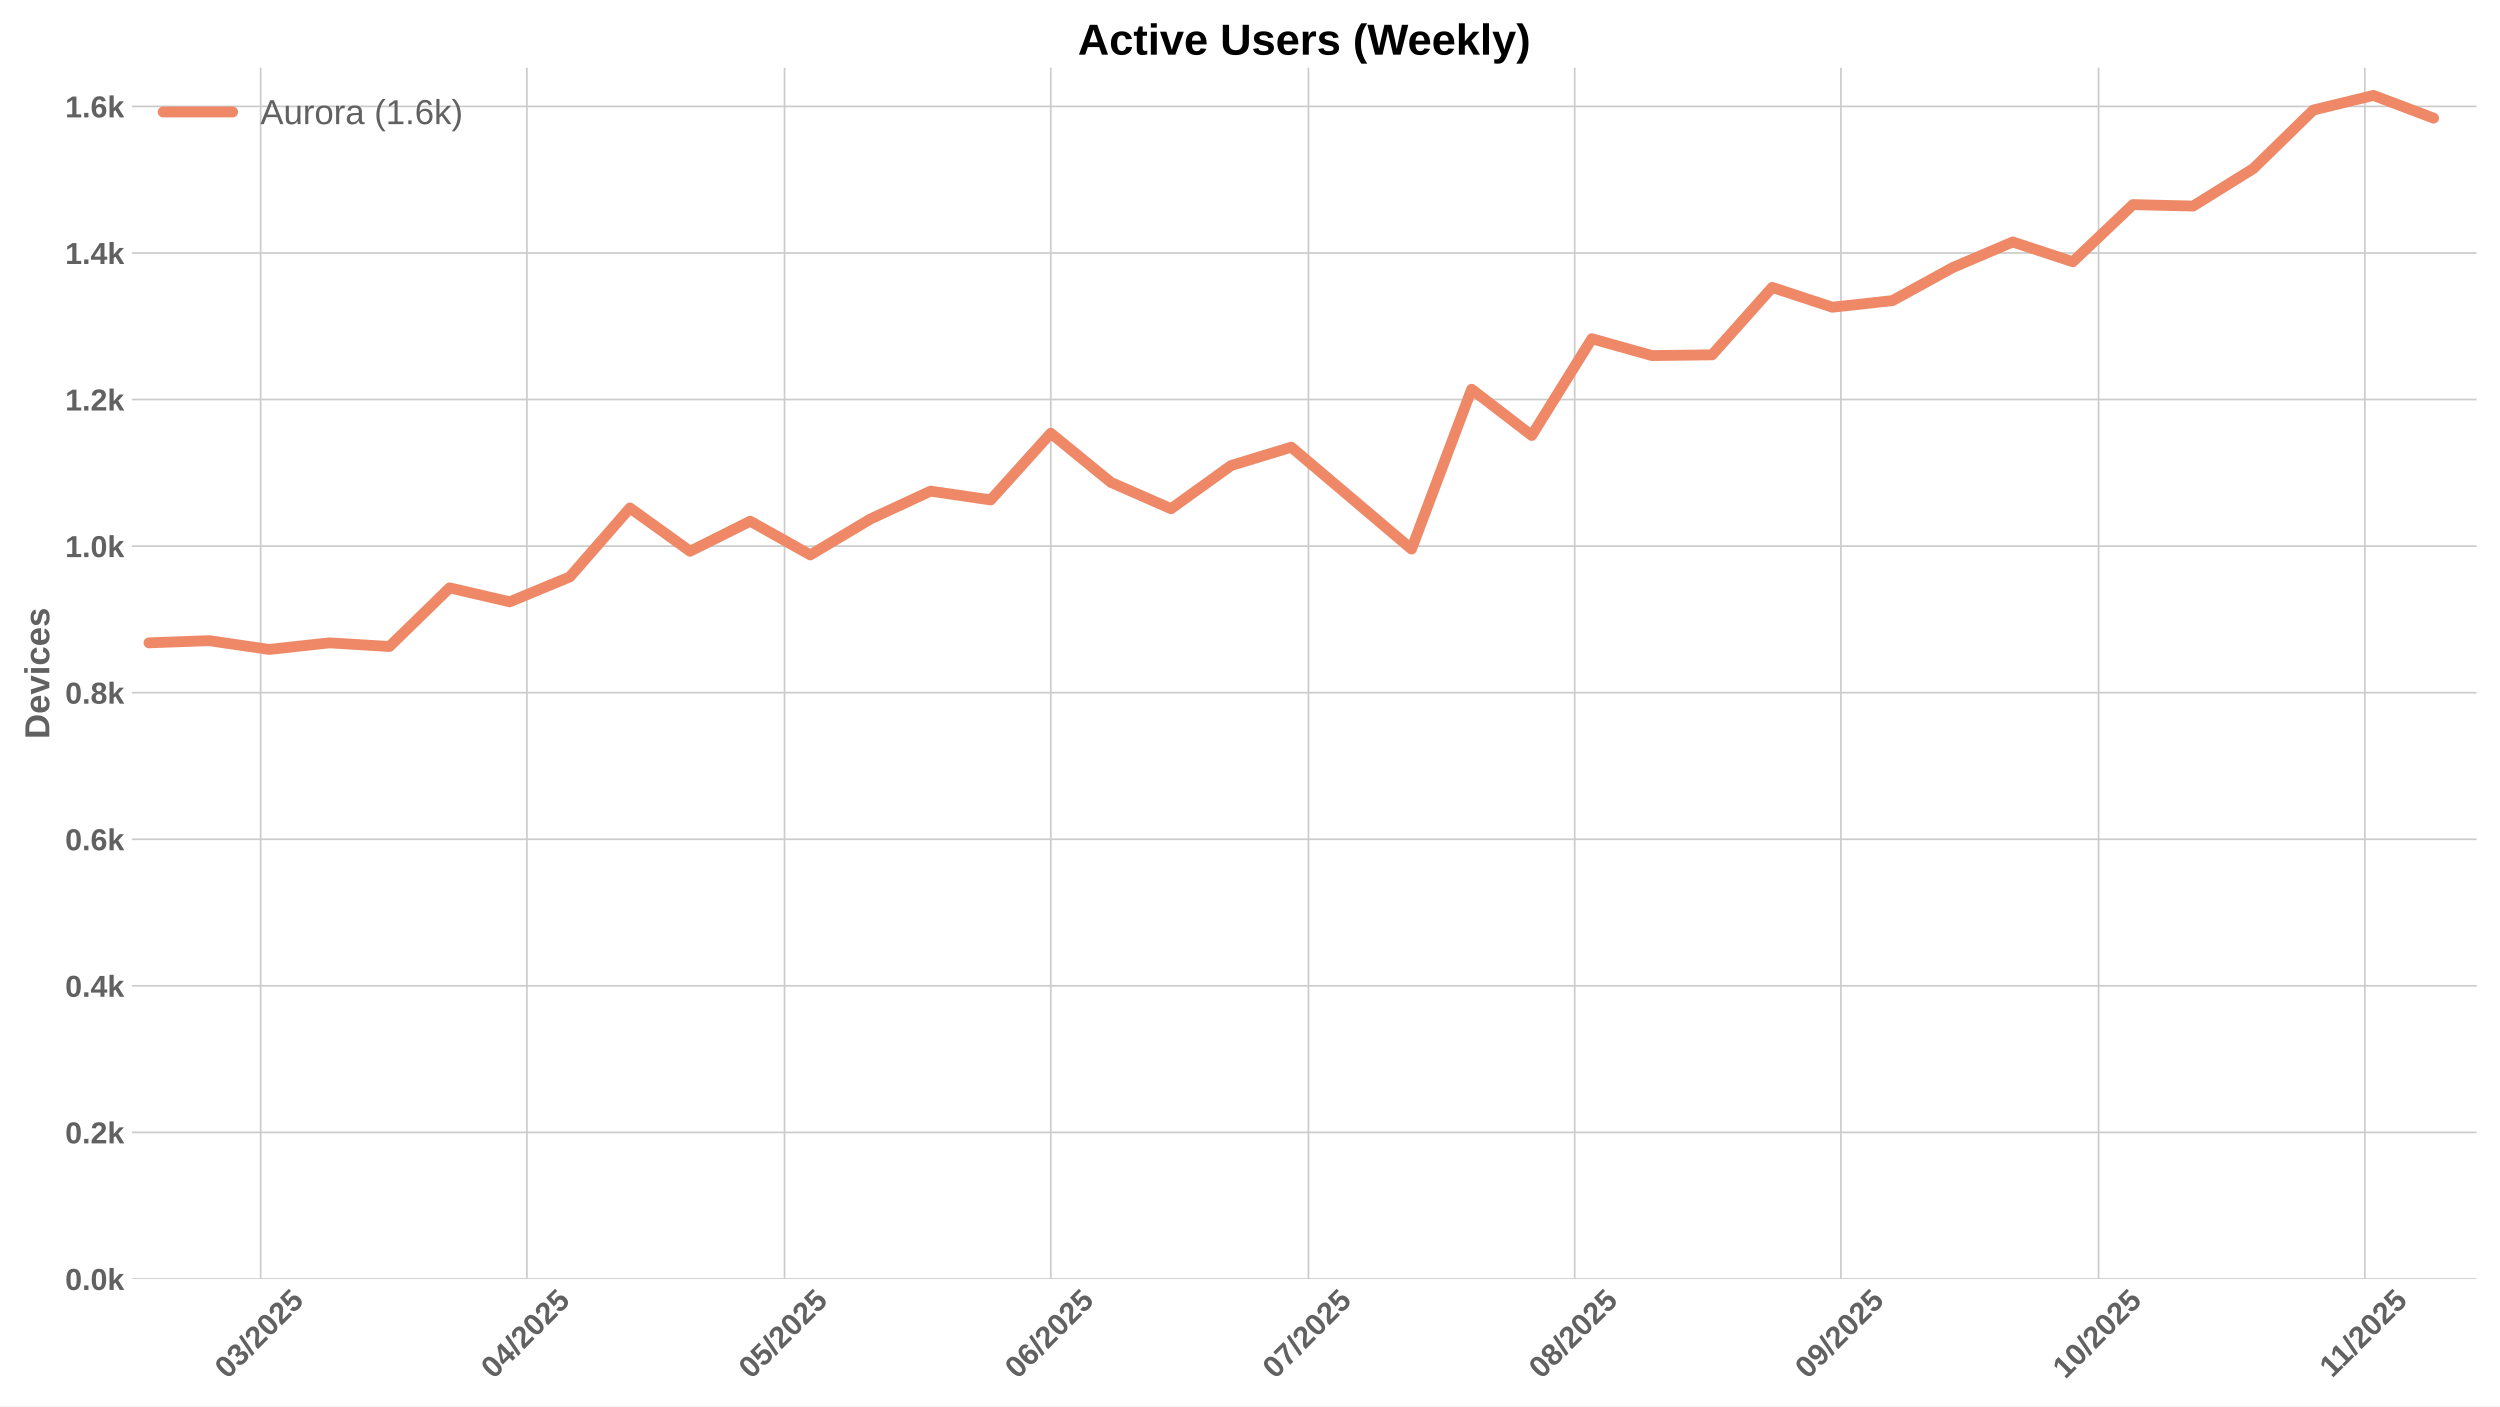
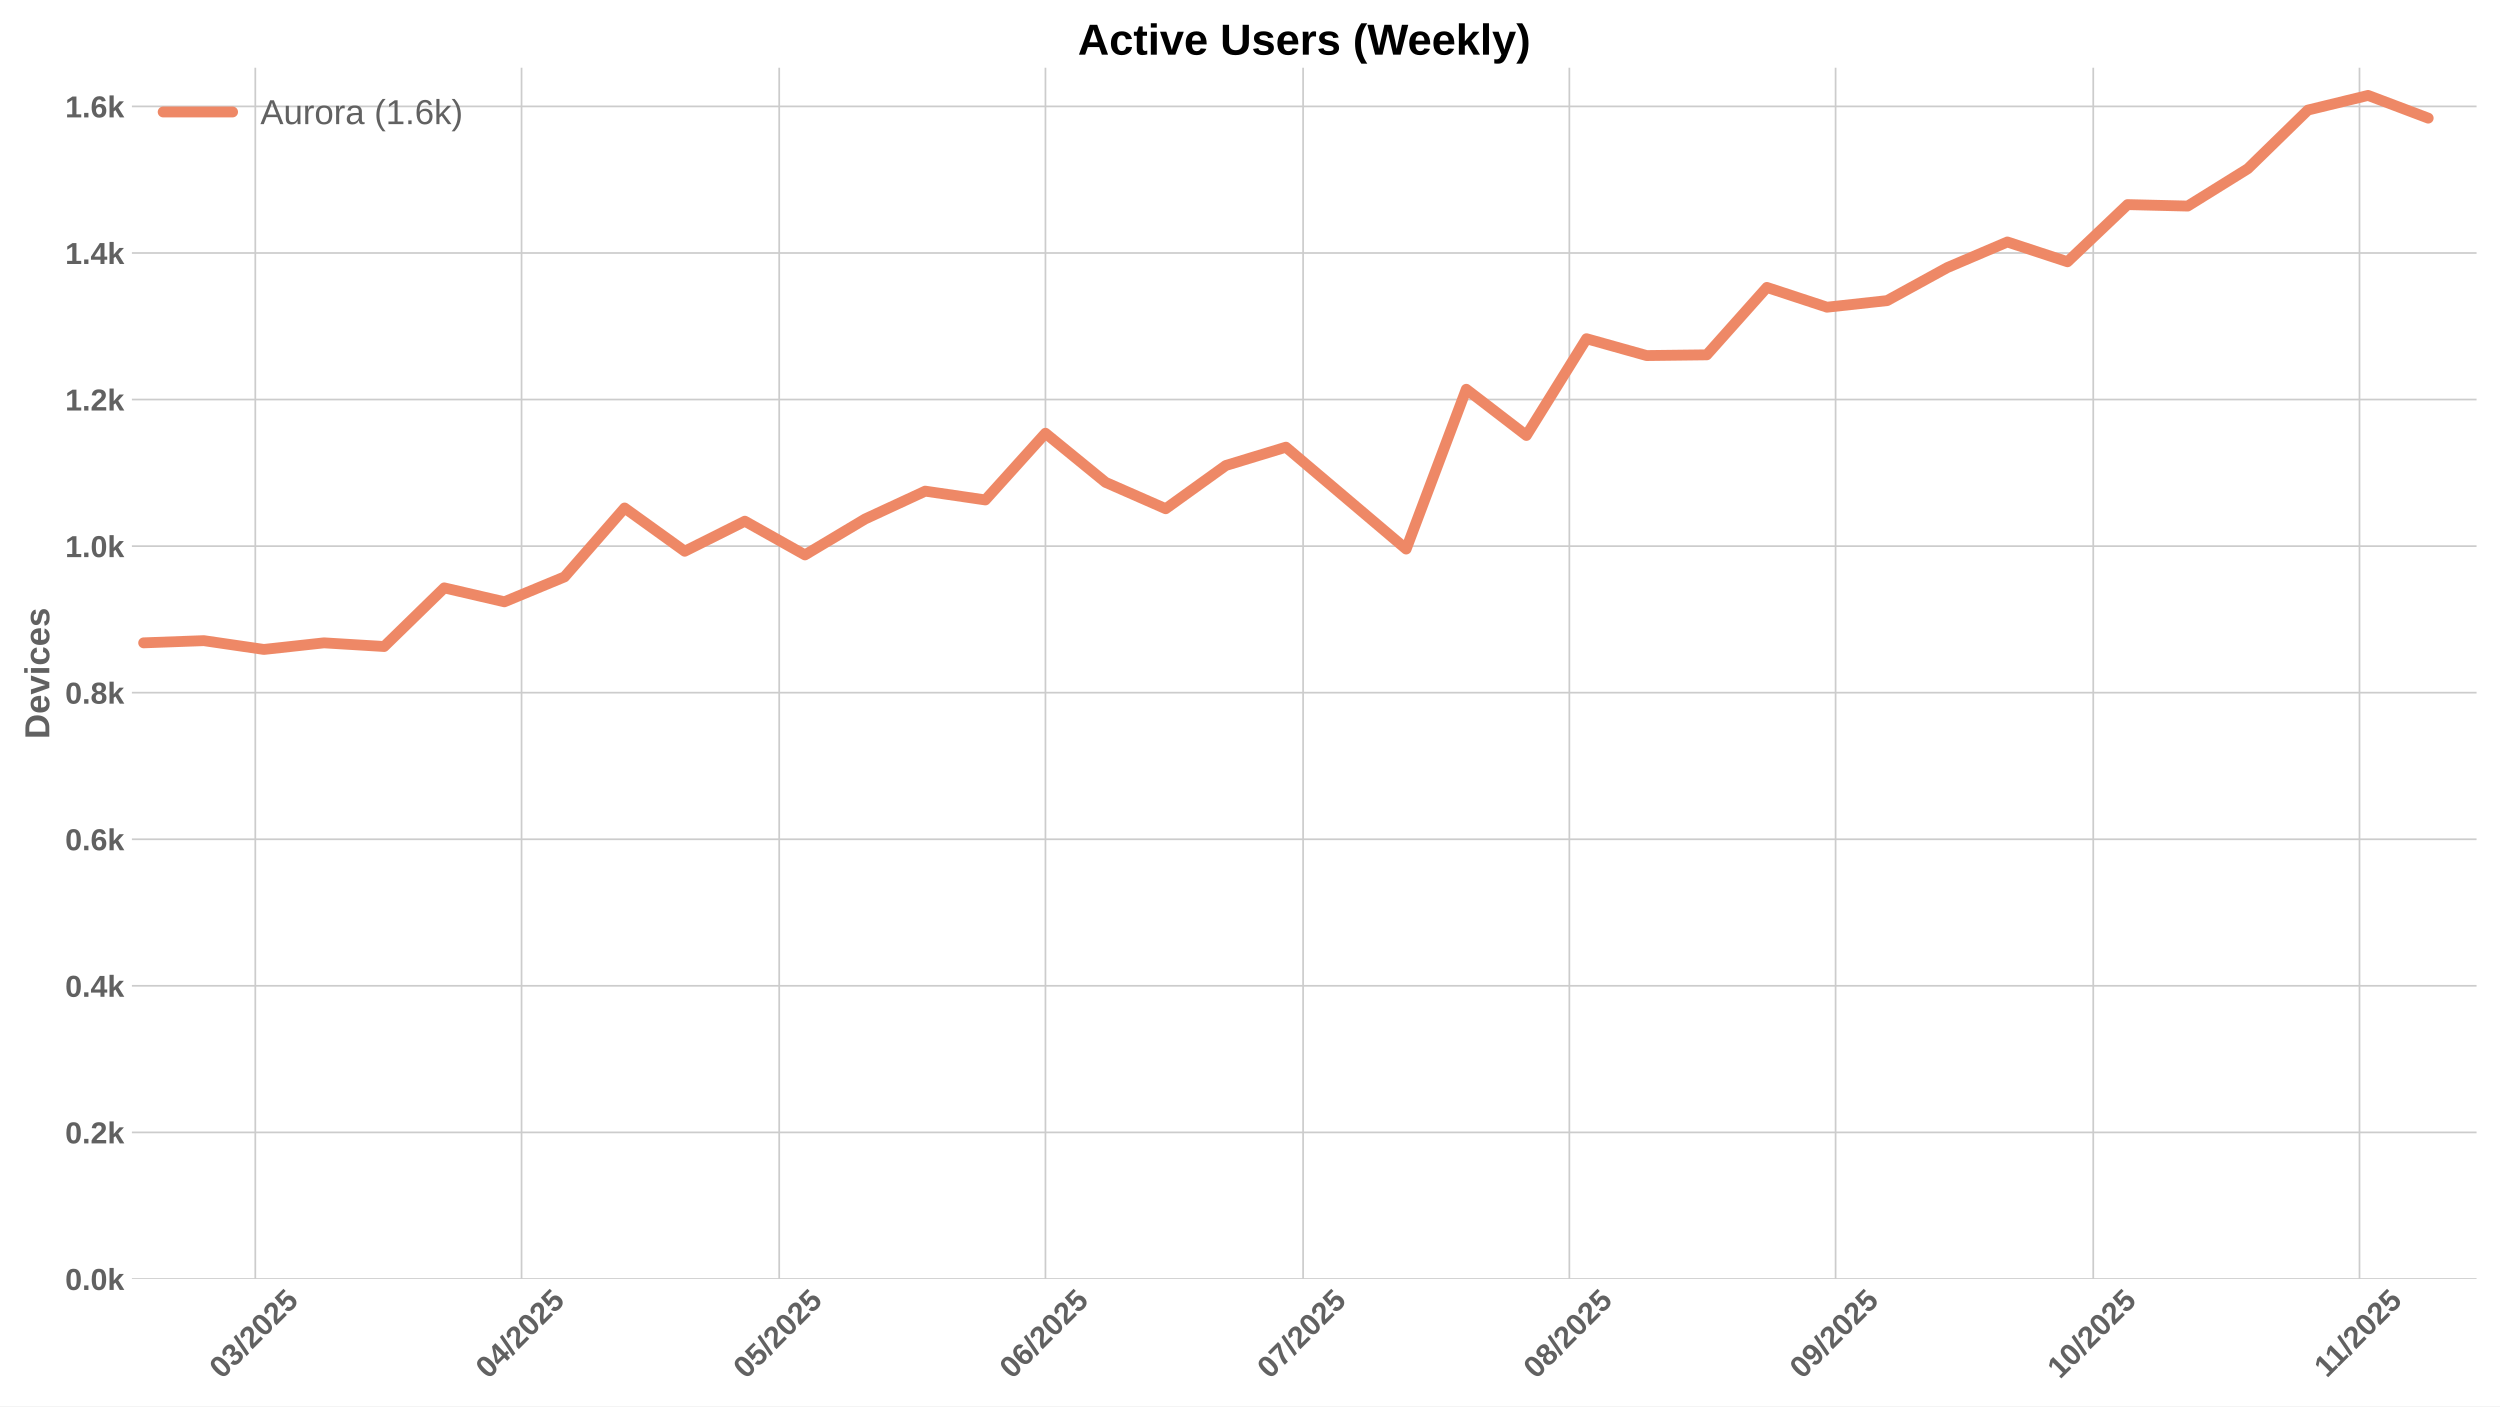
<svg xmlns="http://www.w3.org/2000/svg" xmlns:xlink="http://www.w3.org/1999/xlink" width="1152pt" height="648pt" viewBox="0 0 1152 648" version="1.1">
  <defs>
    <style type="text/css">*{stroke-linejoin: round; stroke-linecap: butt}</style>
  </defs>
  <g id="figure_1">
    <g id="patch_1">
      <path d="M 0 648  L 1152 648  L 1152 0  L 0 0  z " style="fill: #ffffff" />
    </g>
    <g id="axes_1">
      <g id="patch_2">
        <path d="M 60.78 589.343  L 1141.2 589.343  L 1141.2 31.2  L 60.78 31.2  z " style="fill: #ffffff" />
      </g>
      <g id="matplotlib.axis_1">
        <g id="xtick_1">
          <g id="line2d_1">
-             <path d="M 120.105 589.343  L 120.105 31.2  " clip-path="url(#p7d5ce1fb3f)" style="fill: none; stroke: #cccccc; stroke-width: 0.8; stroke-linecap: round" />
+             <path d="M 117.645 589.343  L 117.645 31.2  " clip-path="url(#p1665d0f3b0)" style="fill: none; stroke: #cccccc; stroke-width: 0.8; stroke-linecap: round" />
          </g>
          <g id="line2d_2" />
          <g id="text_1">
-             <g style="fill: #616161" transform="translate(104.7743 635.7977) rotate(-45) scale(0.14 -0.14)">
+             <g style="fill: #616161" transform="translate(102.3147 635.7977) rotate(-45) scale(0.14 -0.14)">
              <defs>
                <path id="LiberationSans-Bold-30" d="M 3297 2203  Q 3297 1088 2914 512  Q 2531 -63 1766 -63  Q 253 -63 253 2203  Q 253 2994 418 3494  Q 584 3994 915 4231  Q 1247 4469 1791 4469  Q 2572 4469 2934 3903  Q 3297 3338 3297 2203  z M 2416 2203  Q 2416 2813 2356 3150  Q 2297 3488 2165 3634  Q 2034 3781 1784 3781  Q 1519 3781 1383 3632  Q 1247 3484 1189 3148  Q 1131 2813 1131 2203  Q 1131 1600 1192 1261  Q 1253 922 1386 775  Q 1519 628 1772 628  Q 2022 628 2158 783  Q 2294 938 2355 1278  Q 2416 1619 2416 2203  z " transform="scale(0.015625)" />
                <path id="LiberationSans-Bold-33" d="M 3328 1222  Q 3328 603 2922 265  Q 2516 -72 1766 -72  Q 1056 -72 637 254  Q 219 581 147 1197  L 1041 1275  Q 1125 641 1763 641  Q 2078 641 2253 797  Q 2428 953 2428 1275  Q 2428 1569 2215 1725  Q 2003 1881 1584 1881  L 1278 1881  L 1278 2591  L 1566 2591  Q 1944 2591 2134 2745  Q 2325 2900 2325 3188  Q 2325 3459 2173 3614  Q 2022 3769 1731 3769  Q 1459 3769 1292 3619  Q 1125 3469 1100 3194  L 222 3256  Q 291 3825 694 4147  Q 1097 4469 1747 4469  Q 2438 4469 2827 4158  Q 3216 3847 3216 3297  Q 3216 2884 2973 2618  Q 2731 2353 2275 2266  L 2275 2253  Q 2781 2194 3054 1920  Q 3328 1647 3328 1222  z " transform="scale(0.015625)" />
                <path id="LiberationSans-Bold-2f" d="M 63 -128  L 972 4638  L 1716 4638  L 822 -128  L 63 -128  z " transform="scale(0.015625)" />
                <path id="LiberationSans-Bold-32" d="M 222 0  L 222 609  Q 394 988 711 1347  Q 1028 1706 1509 2097  Q 1972 2472 2158 2715  Q 2344 2959 2344 3194  Q 2344 3769 1766 3769  Q 1484 3769 1336 3617  Q 1188 3466 1144 3163  L 259 3213  Q 334 3825 717 4147  Q 1100 4469 1759 4469  Q 2472 4469 2853 4144  Q 3234 3819 3234 3231  Q 3234 2922 3112 2672  Q 2991 2422 2800 2211  Q 2609 2000 2376 1815  Q 2144 1631 1925 1456  Q 1706 1281 1526 1103  Q 1347 925 1259 722  L 3303 722  L 3303 0  L 222 0  z " transform="scale(0.015625)" />
                <path id="LiberationSans-Bold-35" d="M 3381 1466  Q 3381 766 2945 351  Q 2509 -63 1750 -63  Q 1088 -63 689 235  Q 291 534 197 1100  L 1075 1172  Q 1144 891 1319 762  Q 1494 634 1759 634  Q 2088 634 2283 843  Q 2478 1053 2478 1447  Q 2478 1794 2293 2001  Q 2109 2209 1778 2209  Q 1413 2209 1181 1925  L 325 1925  L 478 4403  L 3125 4403  L 3125 3750  L 1275 3750  L 1203 2638  Q 1522 2919 2000 2919  Q 2628 2919 3004 2528  Q 3381 2138 3381 1466  z " transform="scale(0.015625)" />
              </defs>
              <use xlink:href="#LiberationSans-Bold-30" />
              <use xlink:href="#LiberationSans-Bold-33" transform="translate(55.61523 0)" />
              <use xlink:href="#LiberationSans-Bold-2f" transform="translate(111.2305 0)" />
              <use xlink:href="#LiberationSans-Bold-32" transform="translate(139.0137 0)" />
              <use xlink:href="#LiberationSans-Bold-30" transform="translate(194.6289 0)" />
              <use xlink:href="#LiberationSans-Bold-32" transform="translate(250.2441 0)" />
              <use xlink:href="#LiberationSans-Bold-35" transform="translate(305.8594 0)" />
            </g>
          </g>
        </g>
        <g id="xtick_2">
          <g id="line2d_3">
-             <path d="M 242.79 589.343  L 242.79 31.2  " clip-path="url(#p7d5ce1fb3f)" style="fill: none; stroke: #cccccc; stroke-width: 0.8; stroke-linecap: round" />
+             <path d="M 240.33 589.343  L 240.33 31.2  " clip-path="url(#p1665d0f3b0)" style="fill: none; stroke: #cccccc; stroke-width: 0.8; stroke-linecap: round" />
          </g>
          <g id="line2d_4" />
          <g id="text_2">
-             <g style="fill: #616161" transform="translate(227.4594 635.7977) rotate(-45) scale(0.14 -0.14)">
+             <g style="fill: #616161" transform="translate(224.9997 635.7977) rotate(-45) scale(0.14 -0.14)">
              <defs>
                <path id="LiberationSans-Bold-34" d="M 2938 897  L 2938 0  L 2100 0  L 2100 897  L 97 897  L 97 1556  L 1956 4403  L 2938 4403  L 2938 1550  L 3525 1550  L 3525 897  L 2938 897  z M 2100 2991  Q 2100 3159 2111 3356  Q 2122 3553 2128 3609  Q 2047 3434 1834 3103  L 813 1550  L 2100 1550  L 2100 2991  z " transform="scale(0.015625)" />
              </defs>
              <use xlink:href="#LiberationSans-Bold-30" />
              <use xlink:href="#LiberationSans-Bold-34" transform="translate(55.61523 0)" />
              <use xlink:href="#LiberationSans-Bold-2f" transform="translate(111.2305 0)" />
              <use xlink:href="#LiberationSans-Bold-32" transform="translate(139.0137 0)" />
              <use xlink:href="#LiberationSans-Bold-30" transform="translate(194.6289 0)" />
              <use xlink:href="#LiberationSans-Bold-32" transform="translate(250.2441 0)" />
              <use xlink:href="#LiberationSans-Bold-35" transform="translate(305.8594 0)" />
            </g>
          </g>
        </g>
        <g id="xtick_3">
          <g id="line2d_5">
-             <path d="M 361.517 589.343  L 361.517 31.2  " clip-path="url(#p7d5ce1fb3f)" style="fill: none; stroke: #cccccc; stroke-width: 0.8; stroke-linecap: round" />
+             <path d="M 359.058 589.343  L 359.058 31.2  " clip-path="url(#p1665d0f3b0)" style="fill: none; stroke: #cccccc; stroke-width: 0.8; stroke-linecap: round" />
          </g>
          <g id="line2d_6" />
          <g id="text_3">
-             <g style="fill: #616161" transform="translate(346.1868 635.7977) rotate(-45) scale(0.14 -0.14)">
+             <g style="fill: #616161" transform="translate(343.7272 635.7977) rotate(-45) scale(0.14 -0.14)">
              <use xlink:href="#LiberationSans-Bold-30" />
              <use xlink:href="#LiberationSans-Bold-35" transform="translate(55.61523 0)" />
              <use xlink:href="#LiberationSans-Bold-2f" transform="translate(111.2305 0)" />
              <use xlink:href="#LiberationSans-Bold-32" transform="translate(139.0137 0)" />
              <use xlink:href="#LiberationSans-Bold-30" transform="translate(194.6289 0)" />
              <use xlink:href="#LiberationSans-Bold-32" transform="translate(250.2441 0)" />
              <use xlink:href="#LiberationSans-Bold-35" transform="translate(305.8594 0)" />
            </g>
          </g>
        </g>
        <g id="xtick_4">
          <g id="line2d_7">
-             <path d="M 484.202 589.343  L 484.202 31.2  " clip-path="url(#p7d5ce1fb3f)" style="fill: none; stroke: #cccccc; stroke-width: 0.8; stroke-linecap: round" />
+             <path d="M 481.743 589.343  L 481.743 31.2  " clip-path="url(#p1665d0f3b0)" style="fill: none; stroke: #cccccc; stroke-width: 0.8; stroke-linecap: round" />
          </g>
          <g id="line2d_8" />
          <g id="text_4">
-             <g style="fill: #616161" transform="translate(468.8719 635.7977) rotate(-45) scale(0.14 -0.14)">
+             <g style="fill: #616161" transform="translate(466.4123 635.7977) rotate(-45) scale(0.14 -0.14)">
              <defs>
                <path id="LiberationSans-Bold-36" d="M 3328 1441  Q 3328 738 2934 337  Q 2541 -63 1847 -63  Q 1069 -63 651 482  Q 234 1028 234 2100  Q 234 3278 657 3873  Q 1081 4469 1869 4469  Q 2428 4469 2751 4222  Q 3075 3975 3209 3456  L 2381 3341  Q 2263 3775 1850 3775  Q 1497 3775 1295 3422  Q 1094 3069 1094 2350  Q 1234 2584 1484 2709  Q 1734 2834 2050 2834  Q 2641 2834 2984 2459  Q 3328 2084 3328 1441  z M 2447 1416  Q 2447 1791 2273 1989  Q 2100 2188 1797 2188  Q 1506 2188 1331 2002  Q 1156 1816 1156 1509  Q 1156 1125 1339 873  Q 1522 622 1819 622  Q 2116 622 2281 833  Q 2447 1044 2447 1416  z " transform="scale(0.015625)" />
              </defs>
              <use xlink:href="#LiberationSans-Bold-30" />
              <use xlink:href="#LiberationSans-Bold-36" transform="translate(55.61523 0)" />
              <use xlink:href="#LiberationSans-Bold-2f" transform="translate(111.2305 0)" />
              <use xlink:href="#LiberationSans-Bold-32" transform="translate(139.0137 0)" />
              <use xlink:href="#LiberationSans-Bold-30" transform="translate(194.6289 0)" />
              <use xlink:href="#LiberationSans-Bold-32" transform="translate(250.2441 0)" />
              <use xlink:href="#LiberationSans-Bold-35" transform="translate(305.8594 0)" />
            </g>
          </g>
        </g>
        <g id="xtick_5">
          <g id="line2d_9">
-             <path d="M 602.93 589.343  L 602.93 31.2  " clip-path="url(#p7d5ce1fb3f)" style="fill: none; stroke: #cccccc; stroke-width: 0.8; stroke-linecap: round" />
+             <path d="M 600.47 589.343  L 600.47 31.2  " clip-path="url(#p1665d0f3b0)" style="fill: none; stroke: #cccccc; stroke-width: 0.8; stroke-linecap: round" />
          </g>
          <g id="line2d_10" />
          <g id="text_5">
-             <g style="fill: #616161" transform="translate(587.5994 635.7977) rotate(-45) scale(0.14 -0.14)">
+             <g style="fill: #616161" transform="translate(585.1397 635.7977) rotate(-45) scale(0.14 -0.14)">
              <defs>
                <path id="LiberationSans-Bold-37" d="M 3278 3706  Q 2981 3238 2717 2797  Q 2453 2356 2256 1911  Q 2059 1466 1945 995  Q 1831 525 1831 0  L 916 0  Q 916 550 1059 1064  Q 1203 1578 1475 2111  Q 1747 2644 2463 3681  L 275 3681  L 275 4403  L 3278 4403  L 3278 3706  z " transform="scale(0.015625)" />
              </defs>
              <use xlink:href="#LiberationSans-Bold-30" />
              <use xlink:href="#LiberationSans-Bold-37" transform="translate(55.61523 0)" />
              <use xlink:href="#LiberationSans-Bold-2f" transform="translate(111.2305 0)" />
              <use xlink:href="#LiberationSans-Bold-32" transform="translate(139.0137 0)" />
              <use xlink:href="#LiberationSans-Bold-30" transform="translate(194.6289 0)" />
              <use xlink:href="#LiberationSans-Bold-32" transform="translate(250.2441 0)" />
              <use xlink:href="#LiberationSans-Bold-35" transform="translate(305.8594 0)" />
            </g>
          </g>
        </g>
        <g id="xtick_6">
          <g id="line2d_11">
-             <path d="M 725.615 589.343  L 725.615 31.2  " clip-path="url(#p7d5ce1fb3f)" style="fill: none; stroke: #cccccc; stroke-width: 0.8; stroke-linecap: round" />
+             <path d="M 723.155 589.343  L 723.155 31.2  " clip-path="url(#p1665d0f3b0)" style="fill: none; stroke: #cccccc; stroke-width: 0.8; stroke-linecap: round" />
          </g>
          <g id="line2d_12" />
          <g id="text_6">
-             <g style="fill: #616161" transform="translate(710.2844 635.7977) rotate(-45) scale(0.14 -0.14)">
+             <g style="fill: #616161" transform="translate(707.8248 635.7977) rotate(-45) scale(0.14 -0.14)">
              <defs>
                <path id="LiberationSans-Bold-38" d="M 3363 1241  Q 3363 622 2953 279  Q 2544 -63 1784 -63  Q 1031 -63 617 278  Q 203 619 203 1234  Q 203 1656 447 1945  Q 691 2234 1100 2303  L 1100 2316  Q 744 2394 525 2669  Q 306 2944 306 3303  Q 306 3844 689 4156  Q 1072 4469 1772 4469  Q 2488 4469 2870 4164  Q 3253 3859 3253 3297  Q 3253 2938 3036 2666  Q 2819 2394 2453 2322  L 2453 2309  Q 2878 2241 3120 1961  Q 3363 1681 3363 1241  z M 2350 3250  Q 2350 3563 2206 3708  Q 2063 3853 1772 3853  Q 1203 3853 1203 3250  Q 1203 2619 1778 2619  Q 2066 2619 2208 2766  Q 2350 2913 2350 3250  z M 2453 1313  Q 2453 2003 1766 2003  Q 1447 2003 1276 1822  Q 1106 1641 1106 1300  Q 1106 913 1275 734  Q 1444 556 1791 556  Q 2131 556 2292 734  Q 2453 913 2453 1313  z " transform="scale(0.015625)" />
              </defs>
              <use xlink:href="#LiberationSans-Bold-30" />
              <use xlink:href="#LiberationSans-Bold-38" transform="translate(55.61523 0)" />
              <use xlink:href="#LiberationSans-Bold-2f" transform="translate(111.2305 0)" />
              <use xlink:href="#LiberationSans-Bold-32" transform="translate(139.0137 0)" />
              <use xlink:href="#LiberationSans-Bold-30" transform="translate(194.6289 0)" />
              <use xlink:href="#LiberationSans-Bold-32" transform="translate(250.2441 0)" />
              <use xlink:href="#LiberationSans-Bold-35" transform="translate(305.8594 0)" />
            </g>
          </g>
        </g>
        <g id="xtick_7">
          <g id="line2d_13">
-             <path d="M 848.3 589.343  L 848.3 31.2  " clip-path="url(#p7d5ce1fb3f)" style="fill: none; stroke: #cccccc; stroke-width: 0.8; stroke-linecap: round" />
+             <path d="M 845.84 589.343  L 845.84 31.2  " clip-path="url(#p1665d0f3b0)" style="fill: none; stroke: #cccccc; stroke-width: 0.8; stroke-linecap: round" />
          </g>
          <g id="line2d_14" />
          <g id="text_7">
-             <g style="fill: #616161" transform="translate(832.9695 635.7977) rotate(-45) scale(0.14 -0.14)">
+             <g style="fill: #616161" transform="translate(830.5099 635.7977) rotate(-45) scale(0.14 -0.14)">
              <defs>
                <path id="LiberationSans-Bold-39" d="M 3322 2272  Q 3322 1100 2894 518  Q 2466 -63 1678 -63  Q 1097 -63 767 185  Q 438 434 300 972  L 1125 1088  Q 1247 628 1688 628  Q 2056 628 2254 981  Q 2453 1334 2459 2028  Q 2341 1794 2070 1661  Q 1800 1528 1488 1528  Q 906 1528 564 1923  Q 222 2319 222 2994  Q 222 3688 623 4078  Q 1025 4469 1759 4469  Q 2550 4469 2936 3920  Q 3322 3372 3322 2272  z M 2394 2888  Q 2394 3297 2214 3539  Q 2034 3781 1738 3781  Q 1447 3781 1280 3570  Q 1113 3359 1113 2988  Q 1113 2622 1278 2401  Q 1444 2181 1741 2181  Q 2022 2181 2208 2373  Q 2394 2566 2394 2888  z " transform="scale(0.015625)" />
              </defs>
              <use xlink:href="#LiberationSans-Bold-30" />
              <use xlink:href="#LiberationSans-Bold-39" transform="translate(55.61523 0)" />
              <use xlink:href="#LiberationSans-Bold-2f" transform="translate(111.2305 0)" />
              <use xlink:href="#LiberationSans-Bold-32" transform="translate(139.0137 0)" />
              <use xlink:href="#LiberationSans-Bold-30" transform="translate(194.6289 0)" />
              <use xlink:href="#LiberationSans-Bold-32" transform="translate(250.2441 0)" />
              <use xlink:href="#LiberationSans-Bold-35" transform="translate(305.8594 0)" />
            </g>
          </g>
        </g>
        <g id="xtick_8">
          <g id="line2d_15">
-             <path d="M 967.027 589.343  L 967.027 31.2  " clip-path="url(#p7d5ce1fb3f)" style="fill: none; stroke: #cccccc; stroke-width: 0.8; stroke-linecap: round" />
+             <path d="M 964.568 589.343  L 964.568 31.2  " clip-path="url(#p1665d0f3b0)" style="fill: none; stroke: #cccccc; stroke-width: 0.8; stroke-linecap: round" />
          </g>
          <g id="line2d_16" />
          <g id="text_8">
-             <g style="fill: #616161" transform="translate(951.6969 635.7977) rotate(-45) scale(0.14 -0.14)">
+             <g style="fill: #616161" transform="translate(949.2373 635.7977) rotate(-45) scale(0.14 -0.14)">
              <defs>
                <path id="LiberationSans-Bold-31" d="M 403 0  L 403 653  L 1494 653  L 1494 3656  L 438 2997  L 438 3688  L 1541 4403  L 2372 4403  L 2372 653  L 3381 653  L 3381 0  L 403 0  z " transform="scale(0.015625)" />
              </defs>
              <use xlink:href="#LiberationSans-Bold-31" />
              <use xlink:href="#LiberationSans-Bold-30" transform="translate(55.61523 0)" />
              <use xlink:href="#LiberationSans-Bold-2f" transform="translate(111.2305 0)" />
              <use xlink:href="#LiberationSans-Bold-32" transform="translate(139.0137 0)" />
              <use xlink:href="#LiberationSans-Bold-30" transform="translate(194.6289 0)" />
              <use xlink:href="#LiberationSans-Bold-32" transform="translate(250.2441 0)" />
              <use xlink:href="#LiberationSans-Bold-35" transform="translate(305.8594 0)" />
            </g>
          </g>
        </g>
        <g id="xtick_9">
          <g id="line2d_17">
-             <path d="M 1089.712 589.343  L 1089.712 31.2  " clip-path="url(#p7d5ce1fb3f)" style="fill: none; stroke: #cccccc; stroke-width: 0.8; stroke-linecap: round" />
+             <path d="M 1087.253 589.343  L 1087.253 31.2  " clip-path="url(#p1665d0f3b0)" style="fill: none; stroke: #cccccc; stroke-width: 0.8; stroke-linecap: round" />
          </g>
          <g id="line2d_18" />
          <g id="text_9">
-             <g style="fill: #616161" transform="translate(1074.654 635.2532) rotate(-45) scale(0.14 -0.14)">
+             <g style="fill: #616161" transform="translate(1072.195 635.2532) rotate(-45) scale(0.14 -0.14)">
              <use xlink:href="#LiberationSans-Bold-31" />
              <use xlink:href="#LiberationSans-Bold-31" transform="translate(50.11523 0)" />
              <use xlink:href="#LiberationSans-Bold-2f" transform="translate(105.7305 0)" />
              <use xlink:href="#LiberationSans-Bold-32" transform="translate(133.5137 0)" />
              <use xlink:href="#LiberationSans-Bold-30" transform="translate(189.1289 0)" />
              <use xlink:href="#LiberationSans-Bold-32" transform="translate(244.7441 0)" />
              <use xlink:href="#LiberationSans-Bold-35" transform="translate(300.3594 0)" />
            </g>
          </g>
        </g>
      </g>
      <g id="matplotlib.axis_2">
        <g id="ytick_1">
          <g id="line2d_19">
-             <path d="M 60.78 589.343  L 1141.2 589.343  " clip-path="url(#p7d5ce1fb3f)" style="fill: none; stroke: #cccccc; stroke-width: 0.8; stroke-linecap: round" />
+             <path d="M 60.78 589.343  L 1141.2 589.343  " clip-path="url(#p1665d0f3b0)" style="fill: none; stroke: #cccccc; stroke-width: 0.8; stroke-linecap: round" />
          </g>
          <g id="line2d_20" />
          <g id="text_10">
            <g style="fill: #616161" transform="translate(30.03469 594.416) scale(0.14 -0.14)">
              <defs>
                <path id="LiberationSans-Bold-2e" d="M 434 0  L 434 953  L 1338 953  L 1338 0  L 434 0  z " transform="scale(0.015625)" />
                <path id="LiberationSans-Bold-6b" d="M 2606 0  L 1703 1531  L 1325 1269  L 1325 0  L 447 0  L 447 4638  L 1325 4638  L 1325 1981  L 2531 3381  L 3475 3381  L 2288 2063  L 3566 0  L 2606 0  z " transform="scale(0.015625)" />
              </defs>
              <use xlink:href="#LiberationSans-Bold-30" />
              <use xlink:href="#LiberationSans-Bold-2e" transform="translate(55.61523 0)" />
              <use xlink:href="#LiberationSans-Bold-30" transform="translate(83.39844 0)" />
              <use xlink:href="#LiberationSans-Bold-6b" transform="translate(139.0137 0)" />
            </g>
          </g>
        </g>
        <g id="ytick_2">
          <g id="line2d_21">
-             <path d="M 60.78 521.804  L 1141.2 521.804  " clip-path="url(#p7d5ce1fb3f)" style="fill: none; stroke: #cccccc; stroke-width: 0.8; stroke-linecap: round" />
+             <path d="M 60.78 521.804  L 1141.2 521.804  " clip-path="url(#p1665d0f3b0)" style="fill: none; stroke: #cccccc; stroke-width: 0.8; stroke-linecap: round" />
          </g>
          <g id="line2d_22" />
          <g id="text_11">
            <g style="fill: #616161" transform="translate(30.03469 526.8769) scale(0.14 -0.14)">
              <use xlink:href="#LiberationSans-Bold-30" />
              <use xlink:href="#LiberationSans-Bold-2e" transform="translate(55.61523 0)" />
              <use xlink:href="#LiberationSans-Bold-32" transform="translate(83.39844 0)" />
              <use xlink:href="#LiberationSans-Bold-6b" transform="translate(139.0137 0)" />
            </g>
          </g>
        </g>
        <g id="ytick_3">
          <g id="line2d_23">
-             <path d="M 60.78 454.265  L 1141.2 454.265  " clip-path="url(#p7d5ce1fb3f)" style="fill: none; stroke: #cccccc; stroke-width: 0.8; stroke-linecap: round" />
+             <path d="M 60.78 454.265  L 1141.2 454.265  " clip-path="url(#p1665d0f3b0)" style="fill: none; stroke: #cccccc; stroke-width: 0.8; stroke-linecap: round" />
          </g>
          <g id="line2d_24" />
          <g id="text_12">
            <g style="fill: #616161" transform="translate(30.03469 459.3378) scale(0.14 -0.14)">
              <use xlink:href="#LiberationSans-Bold-30" />
              <use xlink:href="#LiberationSans-Bold-2e" transform="translate(55.61523 0)" />
              <use xlink:href="#LiberationSans-Bold-34" transform="translate(83.39844 0)" />
              <use xlink:href="#LiberationSans-Bold-6b" transform="translate(139.0137 0)" />
            </g>
          </g>
        </g>
        <g id="ytick_4">
          <g id="line2d_25">
-             <path d="M 60.78 386.726  L 1141.2 386.726  " clip-path="url(#p7d5ce1fb3f)" style="fill: none; stroke: #cccccc; stroke-width: 0.8; stroke-linecap: round" />
+             <path d="M 60.78 386.726  L 1141.2 386.726  " clip-path="url(#p1665d0f3b0)" style="fill: none; stroke: #cccccc; stroke-width: 0.8; stroke-linecap: round" />
          </g>
          <g id="line2d_26" />
          <g id="text_13">
            <g style="fill: #616161" transform="translate(30.03469 391.7987) scale(0.14 -0.14)">
              <use xlink:href="#LiberationSans-Bold-30" />
              <use xlink:href="#LiberationSans-Bold-2e" transform="translate(55.61523 0)" />
              <use xlink:href="#LiberationSans-Bold-36" transform="translate(83.39844 0)" />
              <use xlink:href="#LiberationSans-Bold-6b" transform="translate(139.0137 0)" />
            </g>
          </g>
        </g>
        <g id="ytick_5">
          <g id="line2d_27">
-             <path d="M 60.78 319.187  L 1141.2 319.187  " clip-path="url(#p7d5ce1fb3f)" style="fill: none; stroke: #cccccc; stroke-width: 0.8; stroke-linecap: round" />
+             <path d="M 60.78 319.187  L 1141.2 319.187  " clip-path="url(#p1665d0f3b0)" style="fill: none; stroke: #cccccc; stroke-width: 0.8; stroke-linecap: round" />
          </g>
          <g id="line2d_28" />
          <g id="text_14">
            <g style="fill: #616161" transform="translate(30.03469 324.2596) scale(0.14 -0.14)">
              <use xlink:href="#LiberationSans-Bold-30" />
              <use xlink:href="#LiberationSans-Bold-2e" transform="translate(55.61523 0)" />
              <use xlink:href="#LiberationSans-Bold-38" transform="translate(83.39844 0)" />
              <use xlink:href="#LiberationSans-Bold-6b" transform="translate(139.0137 0)" />
            </g>
          </g>
        </g>
        <g id="ytick_6">
          <g id="line2d_29">
-             <path d="M 60.78 251.648  L 1141.2 251.648  " clip-path="url(#p7d5ce1fb3f)" style="fill: none; stroke: #cccccc; stroke-width: 0.8; stroke-linecap: round" />
+             <path d="M 60.78 251.648  L 1141.2 251.648  " clip-path="url(#p1665d0f3b0)" style="fill: none; stroke: #cccccc; stroke-width: 0.8; stroke-linecap: round" />
          </g>
          <g id="line2d_30" />
          <g id="text_15">
            <g style="fill: #616161" transform="translate(30.03469 256.7205) scale(0.14 -0.14)">
              <use xlink:href="#LiberationSans-Bold-31" />
              <use xlink:href="#LiberationSans-Bold-2e" transform="translate(55.61523 0)" />
              <use xlink:href="#LiberationSans-Bold-30" transform="translate(83.39844 0)" />
              <use xlink:href="#LiberationSans-Bold-6b" transform="translate(139.0137 0)" />
            </g>
          </g>
        </g>
        <g id="ytick_7">
          <g id="line2d_31">
-             <path d="M 60.78 184.109  L 1141.2 184.109  " clip-path="url(#p7d5ce1fb3f)" style="fill: none; stroke: #cccccc; stroke-width: 0.8; stroke-linecap: round" />
+             <path d="M 60.78 184.109  L 1141.2 184.109  " clip-path="url(#p1665d0f3b0)" style="fill: none; stroke: #cccccc; stroke-width: 0.8; stroke-linecap: round" />
          </g>
          <g id="line2d_32" />
          <g id="text_16">
            <g style="fill: #616161" transform="translate(30.03469 189.1814) scale(0.14 -0.14)">
              <use xlink:href="#LiberationSans-Bold-31" />
              <use xlink:href="#LiberationSans-Bold-2e" transform="translate(55.61523 0)" />
              <use xlink:href="#LiberationSans-Bold-32" transform="translate(83.39844 0)" />
              <use xlink:href="#LiberationSans-Bold-6b" transform="translate(139.0137 0)" />
            </g>
          </g>
        </g>
        <g id="ytick_8">
          <g id="line2d_33">
-             <path d="M 60.78 116.569  L 1141.2 116.569  " clip-path="url(#p7d5ce1fb3f)" style="fill: none; stroke: #cccccc; stroke-width: 0.8; stroke-linecap: round" />
+             <path d="M 60.78 116.569  L 1141.2 116.569  " clip-path="url(#p1665d0f3b0)" style="fill: none; stroke: #cccccc; stroke-width: 0.8; stroke-linecap: round" />
          </g>
          <g id="line2d_34" />
          <g id="text_17">
            <g style="fill: #616161" transform="translate(30.03469 121.6422) scale(0.14 -0.14)">
              <use xlink:href="#LiberationSans-Bold-31" />
              <use xlink:href="#LiberationSans-Bold-2e" transform="translate(55.61523 0)" />
              <use xlink:href="#LiberationSans-Bold-34" transform="translate(83.39844 0)" />
              <use xlink:href="#LiberationSans-Bold-6b" transform="translate(139.0137 0)" />
            </g>
          </g>
        </g>
        <g id="ytick_9">
          <g id="line2d_35">
-             <path d="M 60.78 49.03  L 1141.2 49.03  " clip-path="url(#p7d5ce1fb3f)" style="fill: none; stroke: #cccccc; stroke-width: 0.8; stroke-linecap: round" />
+             <path d="M 60.78 49.03  L 1141.2 49.03  " clip-path="url(#p1665d0f3b0)" style="fill: none; stroke: #cccccc; stroke-width: 0.8; stroke-linecap: round" />
          </g>
          <g id="line2d_36" />
          <g id="text_18">
            <g style="fill: #616161" transform="translate(30.03469 54.10314) scale(0.14 -0.14)">
              <use xlink:href="#LiberationSans-Bold-31" />
              <use xlink:href="#LiberationSans-Bold-2e" transform="translate(55.61523 0)" />
              <use xlink:href="#LiberationSans-Bold-36" transform="translate(83.39844 0)" />
              <use xlink:href="#LiberationSans-Bold-6b" transform="translate(139.0137 0)" />
            </g>
          </g>
        </g>
        <g id="text_19">
          <g style="fill: #616161" transform="translate(22.71469 340.5153) rotate(-90) scale(0.16 -0.16)">
            <defs>
              <path id="LiberationSans-Bold-44" d="M 4353 2234  Q 4353 1553 4086 1045  Q 3819 538 3330 269  Q 2841 0 2209 0  L 428 0  L 428 4403  L 2022 4403  Q 3134 4403 3743 3842  Q 4353 3281 4353 2234  z M 3425 2234  Q 3425 2944 3056 3317  Q 2688 3691 2003 3691  L 1350 3691  L 1350 713  L 2131 713  Q 2725 713 3075 1122  Q 3425 1531 3425 2234  z " transform="scale(0.015625)" />
              <path id="LiberationSans-Bold-65" d="M 1831 -63  Q 1069 -63 659 389  Q 250 841 250 1706  Q 250 2544 665 2994  Q 1081 3444 1844 3444  Q 2572 3444 2956 2961  Q 3341 2478 3341 1547  L 3341 1522  L 1172 1522  Q 1172 1028 1355 776  Q 1538 525 1875 525  Q 2341 525 2463 928  L 3291 856  Q 2931 -63 1831 -63  z M 1831 2891  Q 1522 2891 1355 2675  Q 1188 2459 1178 2072  L 2491 2072  Q 2466 2481 2294 2686  Q 2122 2891 1831 2891  z " transform="scale(0.015625)" />
              <path id="LiberationSans-Bold-76" d="M 2284 0  L 1234 0  L 25 3381  L 953 3381  L 1544 1491  Q 1591 1334 1766 709  Q 1797 838 1894 1159  Q 1991 1481 2613 3381  L 3531 3381  L 2284 0  z " transform="scale(0.015625)" />
              <path id="LiberationSans-Bold-69" d="M 447 3991  L 447 4638  L 1325 4638  L 1325 3991  L 447 3991  z M 447 0  L 447 3381  L 1325 3381  L 1325 0  L 447 0  z " transform="scale(0.015625)" />
              <path id="LiberationSans-Bold-63" d="M 1856 -63  Q 1088 -63 669 395  Q 250 853 250 1672  Q 250 2509 672 2976  Q 1094 3444 1869 3444  Q 2466 3444 2856 3144  Q 3247 2844 3347 2316  L 2463 2272  Q 2425 2531 2275 2686  Q 2125 2841 1850 2841  Q 1172 2841 1172 1706  Q 1172 538 1863 538  Q 2113 538 2281 695  Q 2450 853 2491 1166  L 3372 1125  Q 3325 778 3123 506  Q 2922 234 2594 85  Q 2266 -63 1856 -63  z " transform="scale(0.015625)" />
              <path id="LiberationSans-Bold-73" d="M 3297 988  Q 3297 497 2895 217  Q 2494 -63 1784 -63  Q 1088 -63 717 157  Q 347 378 225 844  L 997 959  Q 1063 719 1223 619  Q 1384 519 1784 519  Q 2153 519 2322 612  Q 2491 706 2491 906  Q 2491 1069 2355 1164  Q 2219 1259 1894 1325  Q 1150 1472 890 1598  Q 631 1725 495 1926  Q 359 2128 359 2422  Q 359 2906 732 3176  Q 1106 3447 1791 3447  Q 2394 3447 2761 3212  Q 3128 2978 3219 2534  L 2441 2453  Q 2403 2659 2256 2761  Q 2109 2863 1791 2863  Q 1478 2863 1322 2783  Q 1166 2703 1166 2516  Q 1166 2369 1286 2283  Q 1406 2197 1691 2141  Q 2088 2059 2395 1973  Q 2703 1888 2889 1769  Q 3075 1650 3186 1464  Q 3297 1278 3297 988  z " transform="scale(0.015625)" />
            </defs>
            <use xlink:href="#LiberationSans-Bold-44" />
            <use xlink:href="#LiberationSans-Bold-65" transform="translate(72.2168 0)" />
            <use xlink:href="#LiberationSans-Bold-76" transform="translate(127.832 0)" />
            <use xlink:href="#LiberationSans-Bold-69" transform="translate(183.4473 0)" />
            <use xlink:href="#LiberationSans-Bold-63" transform="translate(211.2305 0)" />
            <use xlink:href="#LiberationSans-Bold-65" transform="translate(266.8457 0)" />
            <use xlink:href="#LiberationSans-Bold-73" transform="translate(322.4609 0)" />
          </g>
        </g>
      </g>
      <g id="line2d_37">
-         <path d="M 68.656 296.223  L 96.359 295.21  L 124.062 299.263  L 151.765 296.223  L 179.468 297.912  L 207.171 270.896  L 234.874 277.313  L 262.578 265.831  L 290.281 234.087  L 317.984 254.012  L 345.687 240.166  L 373.39 255.7  L 401.093 239.153  L 428.796 226.32  L 456.499 230.373  L 484.202 199.643  L 511.905 222.268  L 539.608 234.425  L 567.311 214.501  L 595.014 206.059  L 650.421 252.998  L 678.124 179.381  L 705.827 200.656  L 733.53 156.08  L 761.233 163.847  L 788.936 163.509  L 816.639 132.441  L 844.342 141.559  L 872.045 138.52  L 899.748 123.323  L 927.451 111.504  L 955.154 120.622  L 982.858 94.282  L 1010.561 94.957  L 1038.264 77.734  L 1065.967 50.719  L 1093.67 43.965  L 1121.373 54.433  " clip-path="url(#p7d5ce1fb3f)" style="fill: none; stroke: #ee8866; stroke-width: 5; stroke-linecap: round" />
+         <path d="M 66.196 296.223  L 93.899 295.21  L 121.603 299.263  L 149.306 296.223  L 177.009 297.912  L 204.712 270.896  L 232.415 277.313  L 260.118 265.831  L 287.821 234.087  L 315.524 254.012  L 343.227 240.166  L 370.93 255.7  L 398.633 239.153  L 426.336 226.32  L 454.039 230.373  L 481.743 199.643  L 509.446 222.268  L 537.149 234.425  L 564.852 214.501  L 592.555 206.059  L 647.961 252.998  L 675.664 179.381  L 703.367 200.656  L 731.07 156.08  L 758.773 163.847  L 786.476 163.509  L 814.179 132.441  L 841.883 141.559  L 869.586 138.52  L 897.289 123.323  L 924.992 111.504  L 952.695 120.622  L 980.398 94.282  L 1008.101 94.957  L 1035.804 77.734  L 1063.507 50.719  L 1091.21 43.965  L 1118.913 54.433  " clip-path="url(#p1665d0f3b0)" style="fill: none; stroke: #ee8866; stroke-width: 5; stroke-linecap: round" />
      </g>
      <g id="patch_3">
        <path d="M 60.78 589.343  L 60.78 31.2  " style="fill: none" />
      </g>
      <g id="patch_4">
        <path d="M 1141.2 589.343  L 1141.2 31.2  " style="fill: none" />
      </g>
      <g id="patch_5">
        <path d="M 60.78 589.343  L 1141.2 589.343  " style="fill: none" />
      </g>
      <g id="patch_6">
        <path d="M 60.78 31.2  L 1141.2 31.2  " style="fill: none" />
      </g>
      <g id="text_20">
        <g transform="translate(496.6791 25.2) scale(0.2 -0.2)">
          <defs>
            <path id="LiberationSans-Bold-41" d="M 3541 0  L 3150 1125  L 1472 1125  L 1081 0  L 159 0  L 1766 4403  L 2853 4403  L 4453 0  L 3541 0  z M 2309 3725  L 2291 3656  Q 2259 3544 2215 3400  Q 2172 3256 1678 1819  L 2944 1819  L 2509 3084  L 2375 3509  L 2309 3725  z " transform="scale(0.015625)" />
            <path id="LiberationSans-Bold-74" d="M 1313 -56  Q 925 -56 715 155  Q 506 366 506 794  L 506 2788  L 78 2788  L 78 3381  L 550 3381  L 825 4175  L 1375 4175  L 1375 3381  L 2016 3381  L 2016 2788  L 1375 2788  L 1375 1031  Q 1375 784 1469 667  Q 1563 550 1759 550  Q 1863 550 2053 594  L 2053 50  Q 1728 -56 1313 -56  z " transform="scale(0.015625)" />
            <path id="LiberationSans-Bold-20" transform="scale(0.015625)" />
            <path id="LiberationSans-Bold-55" d="M 2259 -63  Q 1350 -63 867 381  Q 384 825 384 1650  L 384 4403  L 1306 4403  L 1306 1722  Q 1306 1200 1554 929  Q 1803 659 2284 659  Q 2778 659 3043 942  Q 3309 1225 3309 1753  L 3309 4403  L 4231 4403  L 4231 1697  Q 4231 859 3714 398  Q 3197 -63 2259 -63  z " transform="scale(0.015625)" />
            <path id="LiberationSans-Bold-72" d="M 447 0  L 447 2588  Q 447 2866 439 3052  Q 431 3238 422 3381  L 1259 3381  Q 1269 3325 1284 3039  Q 1300 2753 1300 2659  L 1313 2659  Q 1441 3016 1541 3161  Q 1641 3306 1778 3376  Q 1916 3447 2122 3447  Q 2291 3447 2394 3400  L 2394 2666  Q 2181 2713 2019 2713  Q 1691 2713 1508 2447  Q 1325 2181 1325 1659  L 1325 0  L 447 0  z " transform="scale(0.015625)" />
            <path id="LiberationSans-Bold-28" d="M 1247 -1328  Q 756 -622 537 81  Q 319 784 319 1659  Q 319 2531 537 3232  Q 756 3934 1247 4638  L 2125 4638  Q 1631 3925 1407 3219  Q 1184 2513 1184 1656  Q 1184 803 1406 101  Q 1628 -600 2125 -1328  L 1247 -1328  z " transform="scale(0.015625)" />
            <path id="LiberationSans-Bold-57" d="M 4897 0  L 3803 0  L 3206 2547  Q 3097 2997 3022 3488  Q 2947 3078 2900 2864  Q 2853 2650 2234 0  L 1141 0  L 6 4403  L 941 4403  L 1578 1559  L 1722 872  Q 1809 1306 1892 1701  Q 1975 2097 2516 4403  L 3547 4403  L 4103 2059  Q 4169 1797 4325 872  L 4403 1234  L 4569 1953  L 5100 4403  L 6034 4403  L 4897 0  z " transform="scale(0.015625)" />
            <path id="LiberationSans-Bold-6c" d="M 447 0  L 447 4638  L 1325 4638  L 1325 0  L 447 0  z " transform="scale(0.015625)" />
            <path id="LiberationSans-Bold-79" d="M 884 -1328  Q 569 -1328 331 -1288  L 331 -663  Q 497 -688 634 -688  Q 822 -688 945 -628  Q 1069 -569 1167 -431  Q 1266 -294 1388 34  L 50 3381  L 978 3381  L 1509 1797  Q 1634 1456 1825 753  L 1903 1050  L 2106 1784  L 2606 3381  L 3525 3381  L 2188 -178  Q 1919 -828 1630 -1078  Q 1341 -1328 884 -1328  z " transform="scale(0.015625)" />
            <path id="LiberationSans-Bold-29" d="M 6 -1328  Q 506 -597 726 101  Q 947 800 947 1656  Q 947 2516 722 3223  Q 497 3931 6 4638  L 884 4638  Q 1378 3928 1595 3225  Q 1813 2522 1813 1659  Q 1813 791 1595 87  Q 1378 -616 884 -1328  L 6 -1328  z " transform="scale(0.015625)" />
          </defs>
          <use xlink:href="#LiberationSans-Bold-41" />
          <use xlink:href="#LiberationSans-Bold-63" transform="translate(72.2168 0)" />
          <use xlink:href="#LiberationSans-Bold-74" transform="translate(127.832 0)" />
          <use xlink:href="#LiberationSans-Bold-69" transform="translate(161.1328 0)" />
          <use xlink:href="#LiberationSans-Bold-76" transform="translate(188.916 0)" />
          <use xlink:href="#LiberationSans-Bold-65" transform="translate(244.5312 0)" />
          <use xlink:href="#LiberationSans-Bold-20" transform="translate(300.1465 0)" />
          <use xlink:href="#LiberationSans-Bold-55" transform="translate(327.9297 0)" />
          <use xlink:href="#LiberationSans-Bold-73" transform="translate(400.1465 0)" />
          <use xlink:href="#LiberationSans-Bold-65" transform="translate(455.7617 0)" />
          <use xlink:href="#LiberationSans-Bold-72" transform="translate(511.377 0)" />
          <use xlink:href="#LiberationSans-Bold-73" transform="translate(550.293 0)" />
          <use xlink:href="#LiberationSans-Bold-20" transform="translate(605.9082 0)" />
          <use xlink:href="#LiberationSans-Bold-28" transform="translate(633.6914 0)" />
          <use xlink:href="#LiberationSans-Bold-57" transform="translate(666.9922 0)" />
          <use xlink:href="#LiberationSans-Bold-65" transform="translate(759.627 0)" />
          <use xlink:href="#LiberationSans-Bold-65" transform="translate(815.2422 0)" />
          <use xlink:href="#LiberationSans-Bold-6b" transform="translate(870.8574 0)" />
          <use xlink:href="#LiberationSans-Bold-6c" transform="translate(926.4727 0)" />
          <use xlink:href="#LiberationSans-Bold-79" transform="translate(954.2559 0)" />
          <use xlink:href="#LiberationSans-Bold-29" transform="translate(1009.871 0)" />
        </g>
      </g>
      <g id="legend_1">
        <g id="line2d_38">
          <path d="M 75.18 51.595  L 91.18 51.595  L 107.18 51.595  " style="fill: none; stroke: #ee8866; stroke-width: 5; stroke-linecap: round" />
        </g>
        <g id="text_21">
          <g style="fill: #616161" transform="translate(119.98 57.195) scale(0.16 -0.16)">
            <defs>
              <path id="LiberationSans-41" d="M 3647 0  L 3144 1288  L 1138 1288  L 631 0  L 13 0  L 1809 4403  L 2488 4403  L 4256 0  L 3647 0  z M 2141 3953  L 2113 3866  Q 2034 3606 1881 3200  L 1319 1753  L 2966 1753  L 2400 3206  Q 2313 3422 2225 3694  L 2141 3953  z " transform="scale(0.015625)" />
              <path id="LiberationSans-75" d="M 981 3381  L 981 1238  Q 981 903 1047 718  Q 1113 534 1256 453  Q 1400 372 1678 372  Q 2084 372 2318 650  Q 2553 928 2553 1422  L 2553 3381  L 3116 3381  L 3116 722  Q 3116 131 3134 0  L 2603 0  Q 2600 16 2597 84  Q 2594 153 2589 242  Q 2584 331 2578 578  L 2569 578  Q 2375 228 2120 82  Q 1866 -63 1488 -63  Q 931 -63 673 214  Q 416 491 416 1128  L 416 3381  L 981 3381  z " transform="scale(0.015625)" />
              <path id="LiberationSans-72" d="M 444 0  L 444 2594  Q 444 2950 425 3381  L 956 3381  Q 981 2806 981 2691  L 994 2691  Q 1128 3125 1303 3284  Q 1478 3444 1797 3444  Q 1909 3444 2025 3413  L 2025 2897  Q 1913 2928 1725 2928  Q 1375 2928 1190 2626  Q 1006 2325 1006 1763  L 1006 0  L 444 0  z " transform="scale(0.015625)" />
              <path id="LiberationSans-6f" d="M 3291 1694  Q 3291 806 2900 371  Q 2509 -63 1766 -63  Q 1025 -63 647 389  Q 269 841 269 1694  Q 269 3444 1784 3444  Q 2559 3444 2925 3017  Q 3291 2591 3291 1694  z M 2700 1694  Q 2700 2394 2492 2711  Q 2284 3028 1794 3028  Q 1300 3028 1079 2704  Q 859 2381 859 1694  Q 859 1025 1076 689  Q 1294 353 1759 353  Q 2266 353 2483 678  Q 2700 1003 2700 1694  z " transform="scale(0.015625)" />
              <path id="LiberationSans-61" d="M 1294 -63  Q 784 -63 528 206  Q 272 475 272 944  Q 272 1469 617 1750  Q 963 2031 1731 2050  L 2491 2063  L 2491 2247  Q 2491 2659 2316 2837  Q 2141 3016 1766 3016  Q 1388 3016 1216 2887  Q 1044 2759 1009 2478  L 422 2531  Q 566 3444 1778 3444  Q 2416 3444 2737 3151  Q 3059 2859 3059 2306  L 3059 850  Q 3059 600 3125 473  Q 3191 347 3375 347  Q 3456 347 3559 369  L 3559 19  Q 3347 -31 3125 -31  Q 2813 -31 2670 133  Q 2528 297 2509 647  L 2491 647  Q 2275 259 1989 98  Q 1703 -63 1294 -63  z M 1422 359  Q 1731 359 1972 500  Q 2213 641 2352 886  Q 2491 1131 2491 1391  L 2491 1669  L 1875 1656  Q 1478 1650 1273 1575  Q 1069 1500 959 1344  Q 850 1188 850 934  Q 850 659 998 509  Q 1147 359 1422 359  z " transform="scale(0.015625)" />
              <path id="LiberationSans-20" transform="scale(0.015625)" />
              <path id="LiberationSans-28" d="M 397 1663  Q 397 2566 680 3284  Q 963 4003 1550 4638  L 2094 4638  Q 1509 3988 1236 3256  Q 963 2525 963 1656  Q 963 791 1233 62  Q 1503 -666 2094 -1325  L 1550 -1325  Q 959 -688 678 32  Q 397 753 397 1650  L 397 1663  z " transform="scale(0.015625)" />
              <path id="LiberationSans-31" d="M 488 0  L 488 478  L 1609 478  L 1609 3866  L 616 3156  L 616 3688  L 1656 4403  L 2175 4403  L 2175 478  L 3247 478  L 3247 0  L 488 0  z " transform="scale(0.015625)" />
              <path id="LiberationSans-2e" d="M 584 0  L 584 684  L 1194 684  L 1194 0  L 584 0  z " transform="scale(0.015625)" />
              <path id="LiberationSans-36" d="M 3278 1441  Q 3278 744 2900 340  Q 2522 -63 1856 -63  Q 1113 -63 719 490  Q 325 1044 325 2100  Q 325 3244 734 3856  Q 1144 4469 1900 4469  Q 2897 4469 3156 3572  L 2619 3475  Q 2453 4013 1894 4013  Q 1413 4013 1148 3564  Q 884 3116 884 2266  Q 1038 2550 1316 2698  Q 1594 2847 1953 2847  Q 2563 2847 2920 2465  Q 3278 2084 3278 1441  z M 2706 1416  Q 2706 1894 2472 2153  Q 2238 2413 1819 2413  Q 1425 2413 1183 2183  Q 941 1953 941 1550  Q 941 1041 1192 716  Q 1444 391 1838 391  Q 2244 391 2475 664  Q 2706 938 2706 1416  z " transform="scale(0.015625)" />
              <path id="LiberationSans-6b" d="M 2550 0  L 1406 1544  L 994 1203  L 994 0  L 431 0  L 431 4638  L 994 4638  L 994 1741  L 2478 3381  L 3138 3381  L 1766 1928  L 3209 0  L 2550 0  z " transform="scale(0.015625)" />
              <path id="LiberationSans-29" d="M 1734 1650  Q 1734 747 1451 28  Q 1169 -691 581 -1325  L 38 -1325  Q 625 -669 897 57  Q 1169 784 1169 1656  Q 1169 2528 895 3256  Q 622 3984 38 4638  L 581 4638  Q 1172 4000 1453 3279  Q 1734 2559 1734 1663  L 1734 1650  z " transform="scale(0.015625)" />
            </defs>
            <use xlink:href="#LiberationSans-41" />
            <use xlink:href="#LiberationSans-75" transform="translate(66.69922 0)" />
            <use xlink:href="#LiberationSans-72" transform="translate(122.3145 0)" />
            <use xlink:href="#LiberationSans-6f" transform="translate(155.6152 0)" />
            <use xlink:href="#LiberationSans-72" transform="translate(211.2305 0)" />
            <use xlink:href="#LiberationSans-61" transform="translate(244.5312 0)" />
            <use xlink:href="#LiberationSans-20" transform="translate(300.1465 0)" />
            <use xlink:href="#LiberationSans-28" transform="translate(327.9297 0)" />
            <use xlink:href="#LiberationSans-31" transform="translate(361.2305 0)" />
            <use xlink:href="#LiberationSans-2e" transform="translate(416.8457 0)" />
            <use xlink:href="#LiberationSans-36" transform="translate(444.6289 0)" />
            <use xlink:href="#LiberationSans-6b" transform="translate(500.2441 0)" />
            <use xlink:href="#LiberationSans-29" transform="translate(550.2441 0)" />
          </g>
        </g>
      </g>
    </g>
  </g>
  <defs>
-     <clipPath id="p7d5ce1fb3f">
+     <clipPath id="p1665d0f3b0">
      <rect x="60.78" y="31.2" width="1080.42" height="558.143" />
    </clipPath>
  </defs>
</svg>
